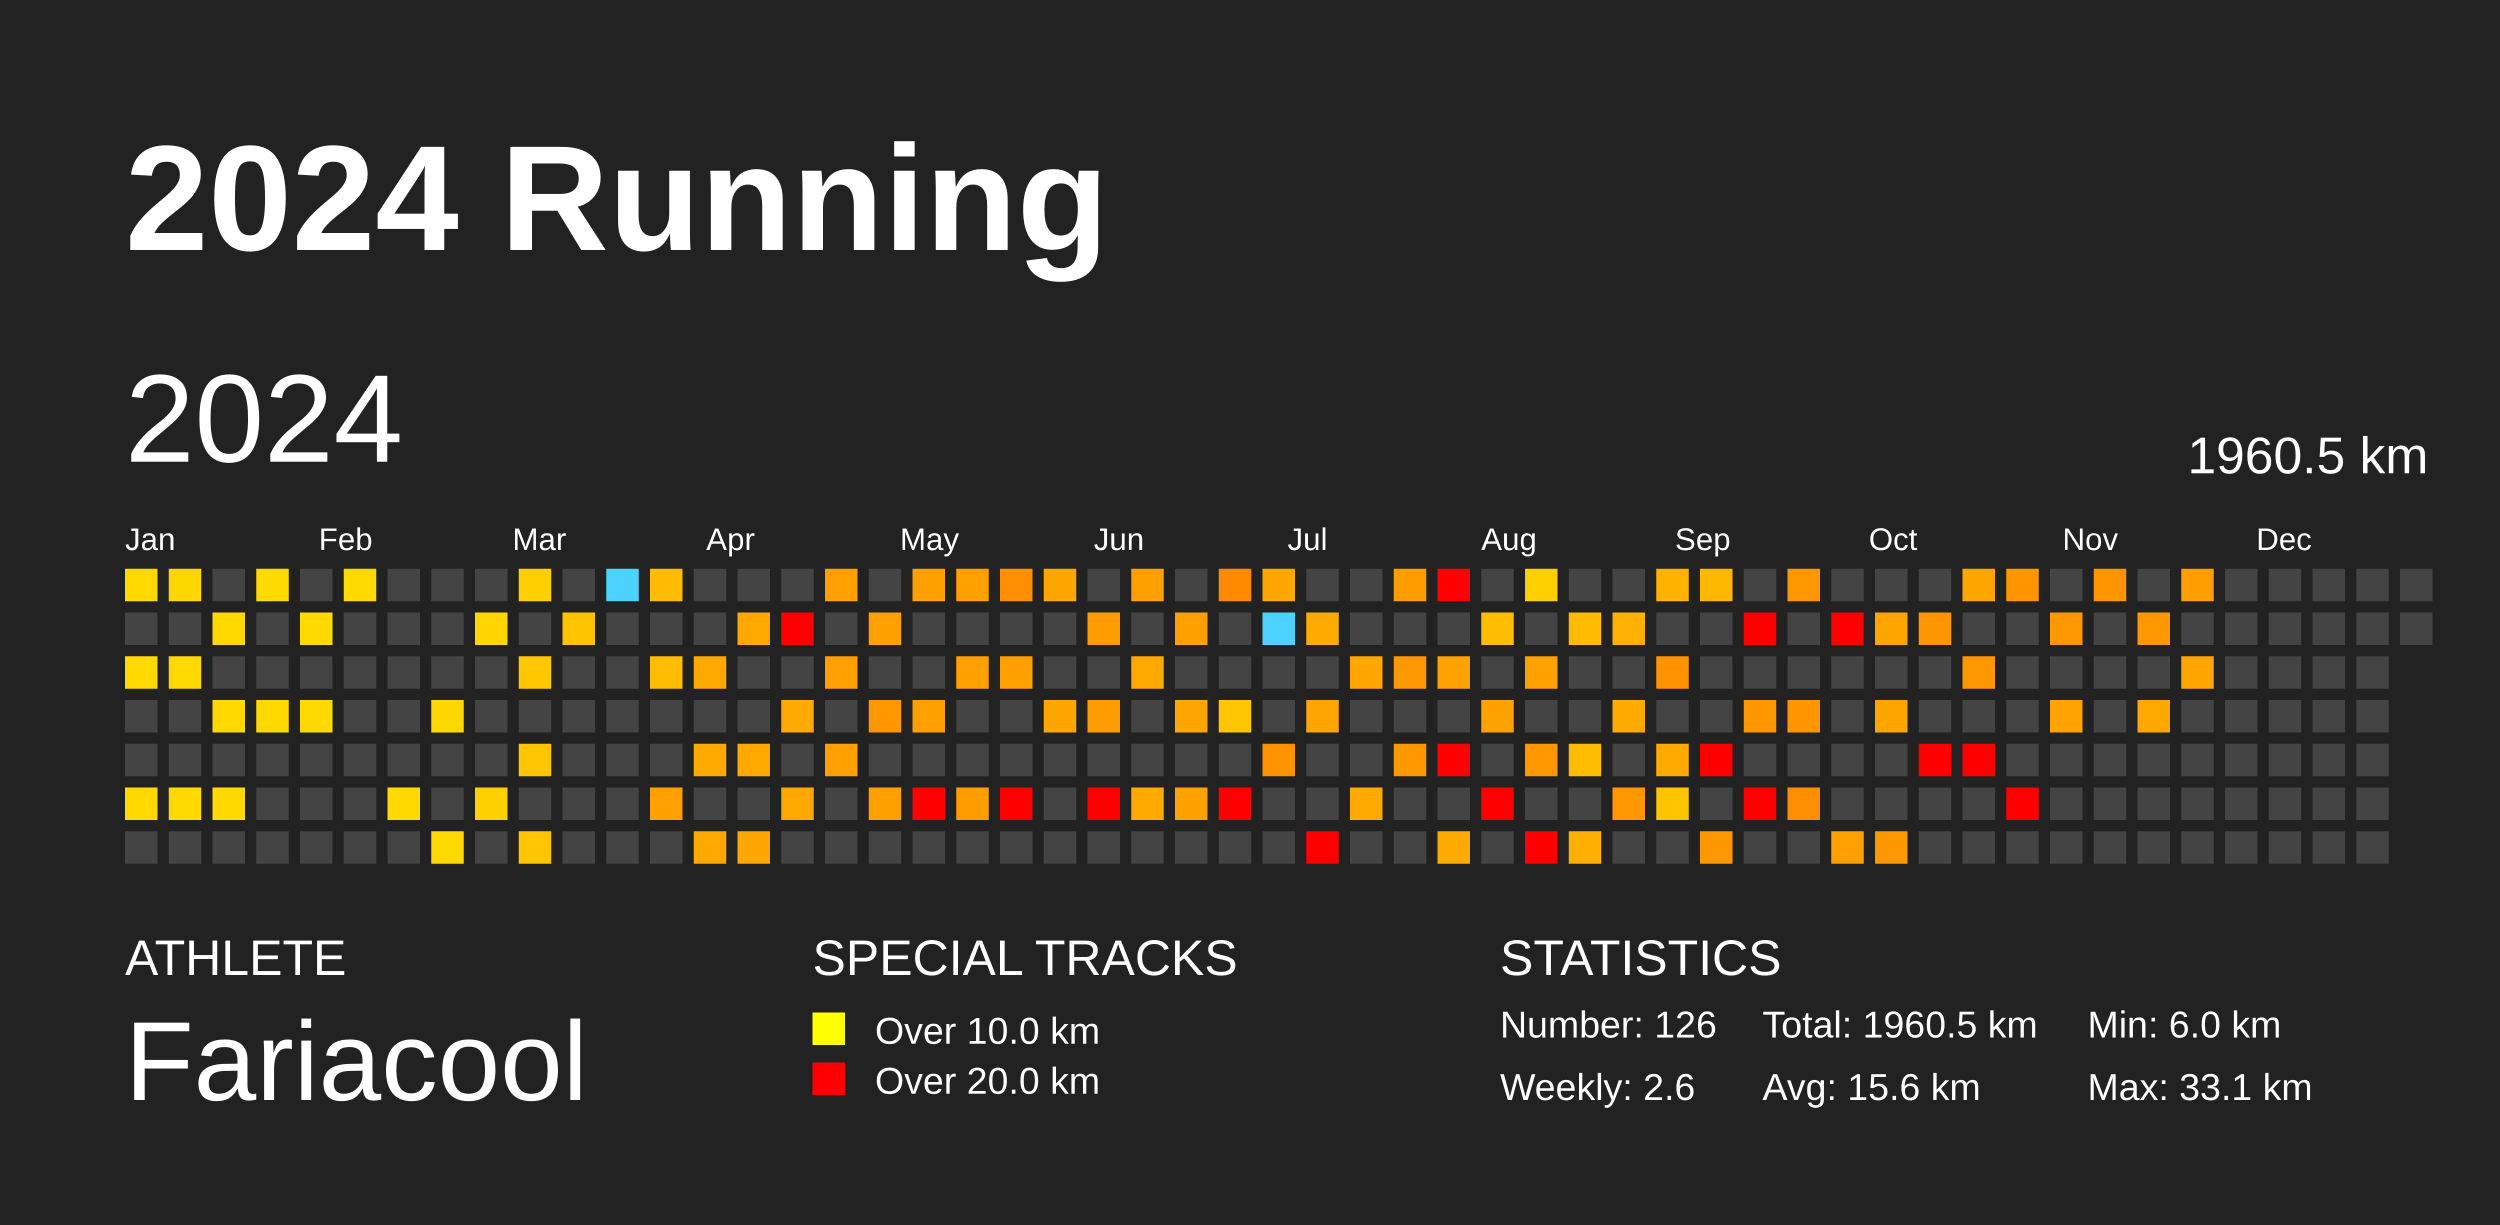
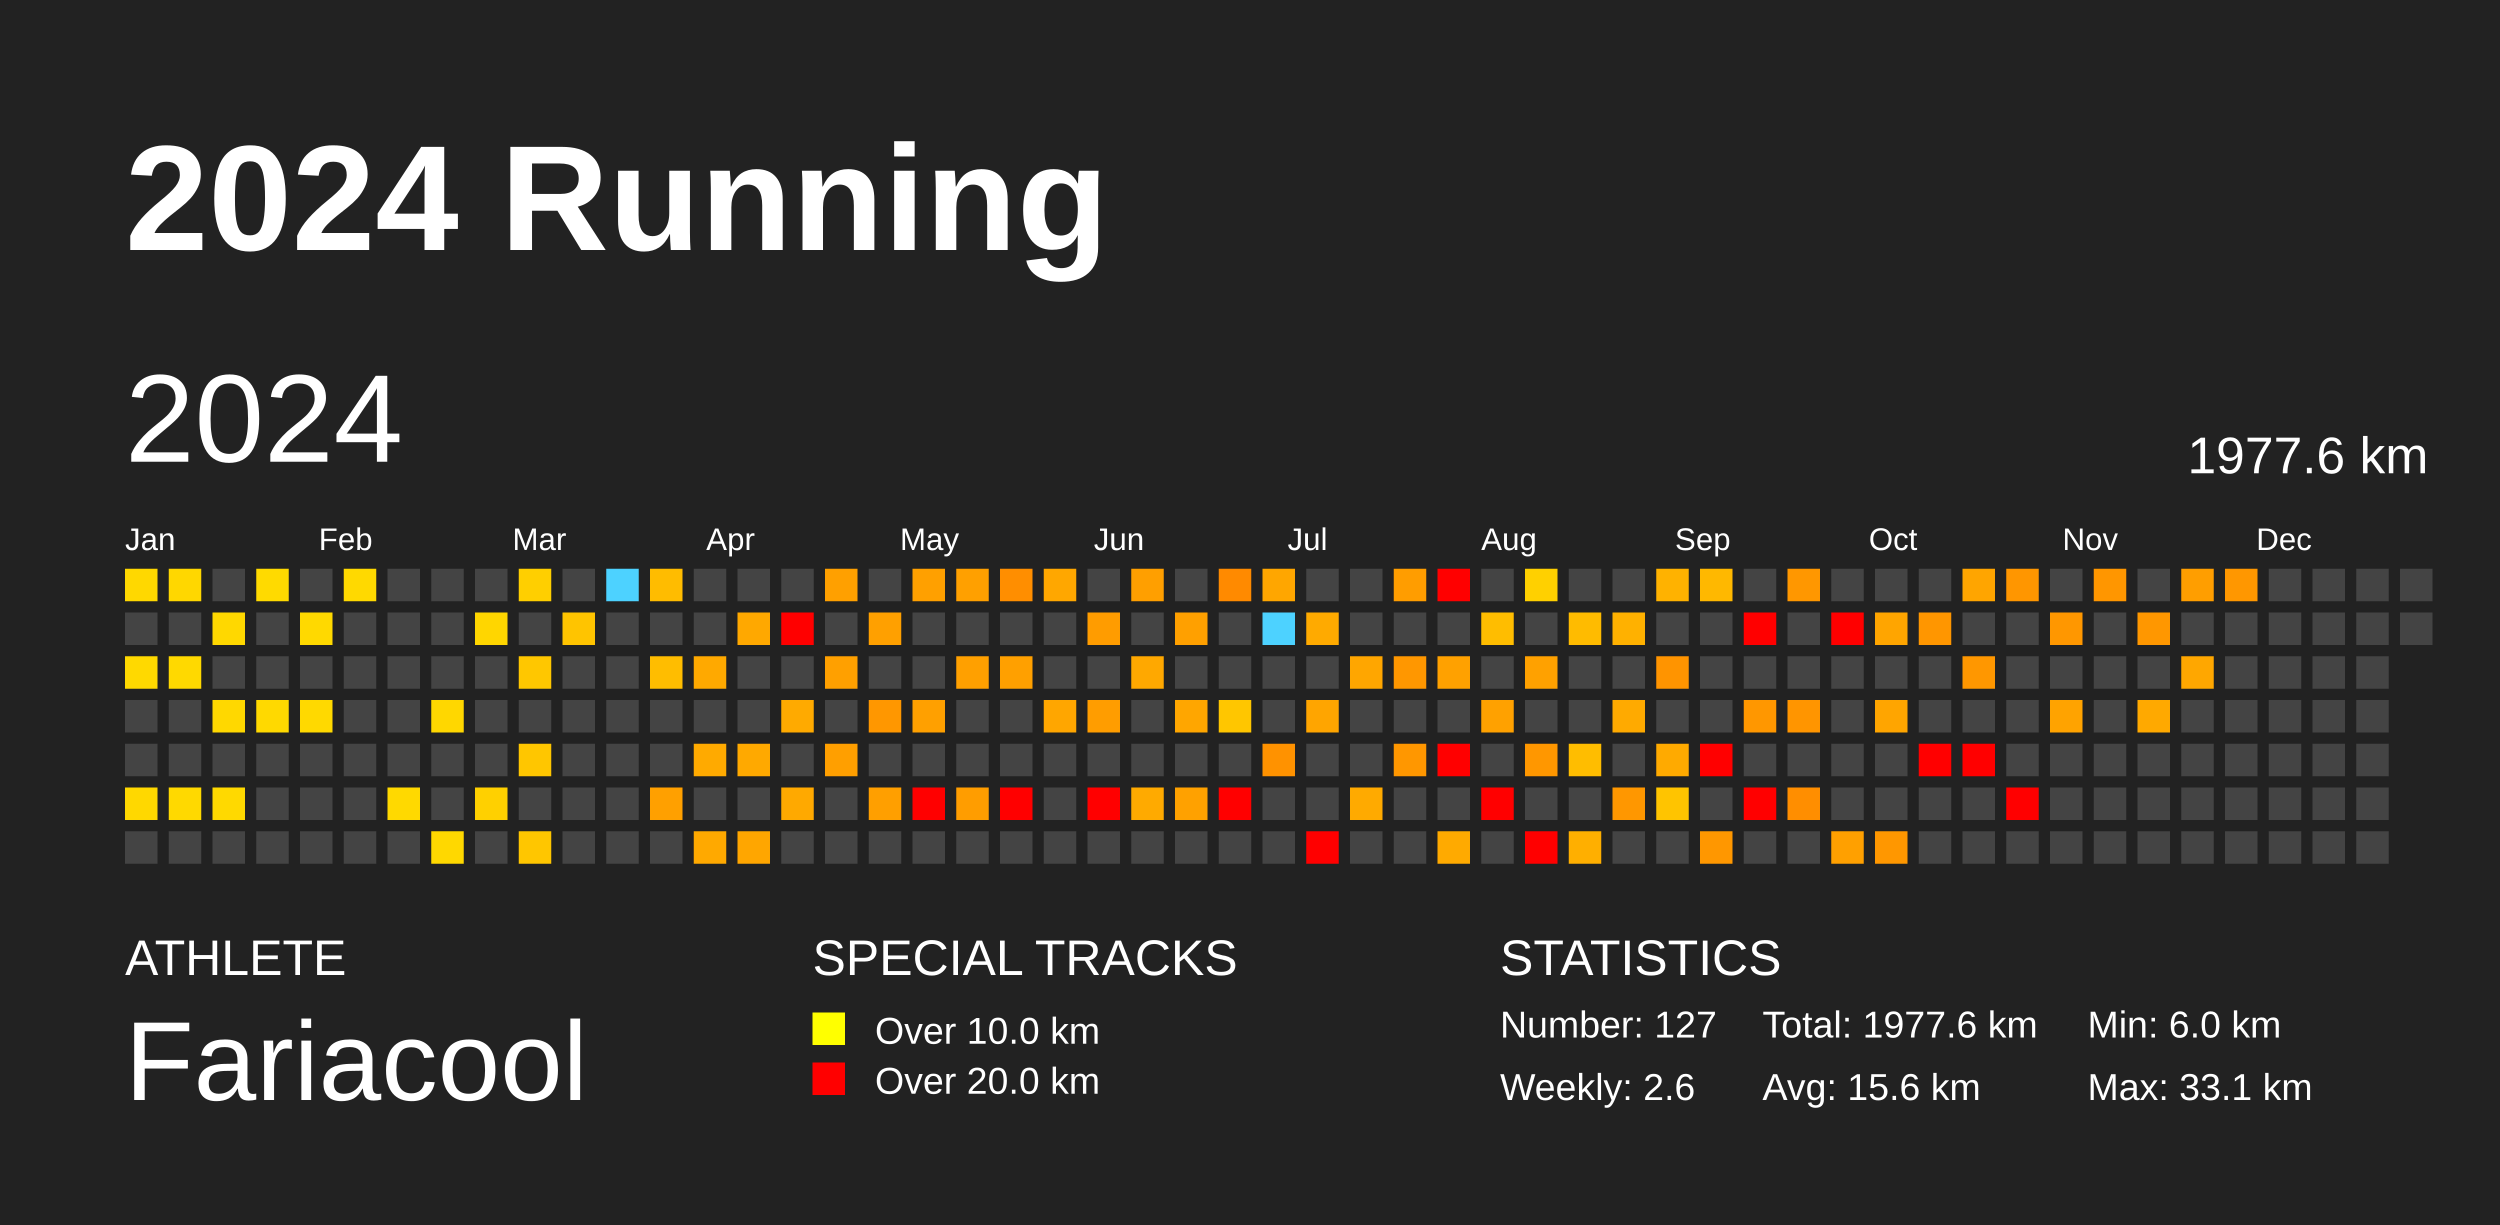
<svg xmlns="http://www.w3.org/2000/svg" baseProfile="full" height="98mm" version="1.1" viewBox="0,0,200,98" width="200mm">
  <defs />
  <rect fill="#222222" height="98" width="200" x="0" y="0" />
  <text fill="#FFFFFF" style="font-size:12px; font-family:Arial; font-weight:bold;" x="10" y="20">2024 Running</text>
  <text fill="#FFFFFF" style="font-size:4px; font-family:Arial" x="10" y="78">ATHLETE</text>
  <text fill="#FFFFFF" style="font-size:9px; font-family:Arial" x="10" y="88">Fariacool</text>
  <text fill="#FFFFFF" style="font-size:4px; font-family:Arial" x="65" y="78">SPECIAL TRACKS</text>
  <rect fill="yellow" height="2.6" width="2.6" x="65" y="81" />
  <text fill="#FFFFFF" style="font-size:3px; font-family:Arial" x="70" y="83.5">Over 10.0 km</text>
  <rect fill="red" height="2.6" width="2.6" x="65" y="85" />
  <text fill="#FFFFFF" style="font-size:3px; font-family:Arial" x="70" y="87.5">Over 20.0 km</text>
  <text fill="#FFFFFF" style="font-size:4px; font-family:Arial" x="120" y="78">STATISTICS</text>
-   <text fill="#FFFFFF" style="font-size:3px; font-family:Arial" x="120" y="83">Number: 126</text>
+   <text fill="#FFFFFF" style="font-size:3px; font-family:Arial" x="120" y="83">Number: 127</text>
  <text fill="#FFFFFF" style="font-size:3px; font-family:Arial" x="120" y="88">Weekly: 2.6</text>
-   <text fill="#FFFFFF" style="font-size:3px; font-family:Arial" x="141" y="83">Total: 1960.5 km</text>
+   <text fill="#FFFFFF" style="font-size:3px; font-family:Arial" x="141" y="83">Total: 1977.6 km</text>
  <text fill="#FFFFFF" style="font-size:3px; font-family:Arial" x="141" y="88">Avg: 15.6 km</text>
  <text fill="#FFFFFF" style="font-size:3px; font-family:Arial" x="167" y="83">Min: 6.0 km</text>
  <text fill="#FFFFFF" style="font-size:3px; font-family:Arial" x="167" y="88">Max: 33.1 km</text>
  <text dominant-baseline="hanging" fill="#FFFFFF" style="font-size:10.0px; font-family:Arial;" x="10" y="30">2024</text>
-   <text dominant-baseline="hanging" fill="#FFFFFF" style="font-size:4.125px; font-family:Arial;" x="175" y="35">1960.5 km</text>
+   <text dominant-baseline="hanging" fill="#FFFFFF" style="font-size:4.125px; font-family:Arial;" x="175" y="35">1977.6 km</text>
  <text fill="#FFFFFF" style="font-size:2.5px; font-family:Arial" x="10.0" y="44">Jan</text>
  <text fill="#FFFFFF" style="font-size:2.5px; font-family:Arial" x="25.5" y="44">Feb</text>
  <text fill="#FFFFFF" style="font-size:2.5px; font-family:Arial" x="41.0" y="44">Mar</text>
  <text fill="#FFFFFF" style="font-size:2.5px; font-family:Arial" x="56.5" y="44">Apr</text>
  <text fill="#FFFFFF" style="font-size:2.5px; font-family:Arial" x="72.0" y="44">May</text>
  <text fill="#FFFFFF" style="font-size:2.5px; font-family:Arial" x="87.5" y="44">Jun</text>
  <text fill="#FFFFFF" style="font-size:2.5px; font-family:Arial" x="103.0" y="44">Jul</text>
  <text fill="#FFFFFF" style="font-size:2.5px; font-family:Arial" x="118.5" y="44">Aug</text>
  <text fill="#FFFFFF" style="font-size:2.5px; font-family:Arial" x="134.0" y="44">Sep</text>
  <text fill="#FFFFFF" style="font-size:2.5px; font-family:Arial" x="149.5" y="44">Oct</text>
  <text fill="#FFFFFF" style="font-size:2.5px; font-family:Arial" x="165.0" y="44">Nov</text>
  <text fill="#FFFFFF" style="font-size:2.5px; font-family:Arial" x="180.5" y="44">Dec</text>
  <rect fill="#ffd800" height="2.6" width="2.6" x="10.0" y="45.5" />
  <rect fill="#444444" height="2.6" width="2.6" x="10.0" y="49.0" />
  <rect fill="#ffd900" height="2.6" width="2.6" x="10.0" y="52.5" />
  <rect fill="#444444" height="2.6" width="2.6" x="10.0" y="56.0" />
  <rect fill="#444444" height="2.6" width="2.6" x="10.0" y="59.5" />
  <rect fill="#ffd800" height="2.6" width="2.6" x="10.0" y="63.0" />
  <rect fill="#444444" height="2.6" width="2.6" x="10.0" y="66.5" />
  <rect fill="#ffd700" height="2.6" width="2.6" x="13.5" y="45.5" />
  <rect fill="#444444" height="2.6" width="2.6" x="13.5" y="49.0" />
  <rect fill="#ffd900" height="2.6" width="2.6" x="13.5" y="52.5" />
  <rect fill="#444444" height="2.6" width="2.6" x="13.5" y="56.0" />
  <rect fill="#444444" height="2.6" width="2.6" x="13.5" y="59.5" />
  <rect fill="#ffd900" height="2.6" width="2.6" x="13.5" y="63.0" />
  <rect fill="#444444" height="2.6" width="2.6" x="13.5" y="66.5" />
  <rect fill="#444444" height="2.6" width="2.6" x="17.0" y="45.5" />
  <rect fill="#ffd800" height="2.6" width="2.6" x="17.0" y="49.0" />
  <rect fill="#444444" height="2.6" width="2.6" x="17.0" y="52.5" />
  <rect fill="#ffd800" height="2.6" width="2.6" x="17.0" y="56.0" />
  <rect fill="#444444" height="2.6" width="2.6" x="17.0" y="59.5" />
  <rect fill="#ffd900" height="2.6" width="2.6" x="17.0" y="63.0" />
  <rect fill="#444444" height="2.6" width="2.6" x="17.0" y="66.5" />
  <rect fill="#ffda00" height="2.6" width="2.6" x="20.5" y="45.5" />
  <rect fill="#444444" height="2.6" width="2.6" x="20.5" y="49.0" />
  <rect fill="#444444" height="2.6" width="2.6" x="20.5" y="52.5" />
  <rect fill="#ffd900" height="2.6" width="2.6" x="20.5" y="56.0" />
  <rect fill="#444444" height="2.6" width="2.6" x="20.5" y="59.5" />
  <rect fill="#444444" height="2.6" width="2.6" x="20.5" y="63.0" />
  <rect fill="#444444" height="2.6" width="2.6" x="20.5" y="66.5" />
  <rect fill="#444444" height="2.6" width="2.6" x="24.0" y="45.5" />
  <rect fill="#ffd900" height="2.6" width="2.6" x="24.0" y="49.0" />
  <rect fill="#444444" height="2.6" width="2.6" x="24.0" y="52.5" />
  <rect fill="#ffd900" height="2.6" width="2.6" x="24.0" y="56.0" />
  <rect fill="#444444" height="2.6" width="2.6" x="24.0" y="59.5" />
  <rect fill="#444444" height="2.6" width="2.6" x="24.0" y="63.0" />
  <rect fill="#444444" height="2.6" width="2.6" x="24.0" y="66.5" />
  <rect fill="#ffd900" height="2.6" width="2.6" x="27.5" y="45.5" />
  <rect fill="#444444" height="2.6" width="2.6" x="27.5" y="49.0" />
  <rect fill="#444444" height="2.6" width="2.6" x="27.5" y="52.5" />
  <rect fill="#444444" height="2.6" width="2.6" x="27.5" y="56.0" />
  <rect fill="#444444" height="2.6" width="2.6" x="27.5" y="59.5" />
  <rect fill="#444444" height="2.6" width="2.6" x="27.5" y="63.0" />
  <rect fill="#444444" height="2.6" width="2.6" x="27.5" y="66.5" />
  <rect fill="#444444" height="2.6" width="2.6" x="31.0" y="45.5" />
  <rect fill="#444444" height="2.6" width="2.6" x="31.0" y="49.0" />
  <rect fill="#444444" height="2.6" width="2.6" x="31.0" y="52.5" />
  <rect fill="#444444" height="2.6" width="2.6" x="31.0" y="56.0" />
  <rect fill="#444444" height="2.6" width="2.6" x="31.0" y="59.5" />
  <rect fill="#ffd900" height="2.6" width="2.6" x="31.0" y="63.0" />
  <rect fill="#444444" height="2.6" width="2.6" x="31.0" y="66.5" />
  <rect fill="#444444" height="2.6" width="2.6" x="34.5" y="45.5" />
  <rect fill="#444444" height="2.6" width="2.6" x="34.5" y="49.0" />
  <rect fill="#444444" height="2.6" width="2.6" x="34.5" y="52.5" />
  <rect fill="#ffd700" height="2.6" width="2.6" x="34.5" y="56.0" />
  <rect fill="#444444" height="2.6" width="2.6" x="34.5" y="59.5" />
  <rect fill="#444444" height="2.6" width="2.6" x="34.5" y="63.0" />
  <rect fill="#ffd800" height="2.6" width="2.6" x="34.5" y="66.5" />
  <rect fill="#444444" height="2.6" width="2.6" x="38.0" y="45.5" />
  <rect fill="#ffd600" height="2.6" width="2.6" x="38.0" y="49.0" />
  <rect fill="#444444" height="2.6" width="2.6" x="38.0" y="52.5" />
  <rect fill="#444444" height="2.6" width="2.6" x="38.0" y="56.0" />
  <rect fill="#444444" height="2.6" width="2.6" x="38.0" y="59.5" />
  <rect fill="#ffd000" height="2.6" width="2.6" x="38.0" y="63.0" />
  <rect fill="#444444" height="2.6" width="2.6" x="38.0" y="66.5" />
  <rect fill="#ffcf00" height="2.6" width="2.6" x="41.5" y="45.5" />
  <rect fill="#444444" height="2.6" width="2.6" x="41.5" y="49.0" />
  <rect fill="#ffc700" height="2.6" width="2.6" x="41.5" y="52.5" />
  <rect fill="#444444" height="2.6" width="2.6" x="41.5" y="56.0" />
  <rect fill="#ffc600" height="2.6" width="2.6" x="41.5" y="59.5" />
  <rect fill="#444444" height="2.6" width="2.6" x="41.5" y="63.0" />
  <rect fill="#ffc600" height="2.6" width="2.6" x="41.5" y="66.5" />
  <rect fill="#444444" height="2.6" width="2.6" x="45.0" y="45.5" />
  <rect fill="#ffc400" height="2.6" width="2.6" x="45.0" y="49.0" />
  <rect fill="#444444" height="2.6" width="2.6" x="45.0" y="52.5" />
  <rect fill="#444444" height="2.6" width="2.6" x="45.0" y="56.0" />
  <rect fill="#444444" height="2.6" width="2.6" x="45.0" y="59.5" />
  <rect fill="#444444" height="2.6" width="2.6" x="45.0" y="63.0" />
  <rect fill="#444444" height="2.6" width="2.6" x="45.0" y="66.5" />
  <rect fill="#4dd2ff" height="2.6" width="2.6" x="48.5" y="45.5" />
  <rect fill="#444444" height="2.6" width="2.6" x="48.5" y="49.0" />
  <rect fill="#444444" height="2.6" width="2.6" x="48.5" y="52.5" />
  <rect fill="#444444" height="2.6" width="2.6" x="48.5" y="56.0" />
  <rect fill="#444444" height="2.6" width="2.6" x="48.5" y="59.5" />
  <rect fill="#444444" height="2.6" width="2.6" x="48.5" y="63.0" />
  <rect fill="#444444" height="2.6" width="2.6" x="48.5" y="66.5" />
  <rect fill="#ffbc00" height="2.6" width="2.6" x="52.0" y="45.5" />
  <rect fill="#444444" height="2.6" width="2.6" x="52.0" y="49.0" />
  <rect fill="#ffbd00" height="2.6" width="2.6" x="52.0" y="52.5" />
  <rect fill="#444444" height="2.6" width="2.6" x="52.0" y="56.0" />
  <rect fill="#444444" height="2.6" width="2.6" x="52.0" y="59.5" />
  <rect fill="#ffa000" height="2.6" width="2.6" x="52.0" y="63.0" />
  <rect fill="#444444" height="2.6" width="2.6" x="52.0" y="66.5" />
  <rect fill="#444444" height="2.6" width="2.6" x="55.5" y="45.5" />
  <rect fill="#444444" height="2.6" width="2.6" x="55.5" y="49.0" />
  <rect fill="#ffa900" height="2.6" width="2.6" x="55.5" y="52.5" />
  <rect fill="#444444" height="2.6" width="2.6" x="55.5" y="56.0" />
  <rect fill="#ffaa00" height="2.6" width="2.6" x="55.5" y="59.5" />
  <rect fill="#444444" height="2.6" width="2.6" x="55.5" y="63.0" />
  <rect fill="#ffa900" height="2.6" width="2.6" x="55.5" y="66.5" />
  <rect fill="#444444" height="2.6" width="2.6" x="59.0" y="45.5" />
  <rect fill="#ffa800" height="2.6" width="2.6" x="59.0" y="49.0" />
  <rect fill="#444444" height="2.6" width="2.6" x="59.0" y="52.5" />
  <rect fill="#444444" height="2.6" width="2.6" x="59.0" y="56.0" />
  <rect fill="#ffa900" height="2.6" width="2.6" x="59.0" y="59.5" />
  <rect fill="#444444" height="2.6" width="2.6" x="59.0" y="63.0" />
  <rect fill="#ffa600" height="2.6" width="2.6" x="59.0" y="66.5" />
  <rect fill="#444444" height="2.6" width="2.6" x="62.5" y="45.5" />
  <rect fill="red" height="2.6" width="2.6" x="62.5" y="49.0" />
  <rect fill="#444444" height="2.6" width="2.6" x="62.5" y="52.5" />
  <rect fill="#ffaa00" height="2.6" width="2.6" x="62.5" y="56.0" />
  <rect fill="#444444" height="2.6" width="2.6" x="62.5" y="59.5" />
  <rect fill="#ffa900" height="2.6" width="2.6" x="62.5" y="63.0" />
  <rect fill="#444444" height="2.6" width="2.6" x="62.5" y="66.5" />
  <rect fill="#ffa000" height="2.6" width="2.6" x="66.0" y="45.5" />
  <rect fill="#444444" height="2.6" width="2.6" x="66.0" y="49.0" />
  <rect fill="#ffa000" height="2.6" width="2.6" x="66.0" y="52.5" />
  <rect fill="#444444" height="2.6" width="2.6" x="66.0" y="56.0" />
  <rect fill="#ff9f00" height="2.6" width="2.6" x="66.0" y="59.5" />
  <rect fill="#444444" height="2.6" width="2.6" x="66.0" y="63.0" />
  <rect fill="#444444" height="2.6" width="2.6" x="66.0" y="66.5" />
  <rect fill="#444444" height="2.6" width="2.6" x="69.5" y="45.5" />
  <rect fill="#ffa000" height="2.6" width="2.6" x="69.5" y="49.0" />
  <rect fill="#444444" height="2.6" width="2.6" x="69.5" y="52.5" />
  <rect fill="#ff9700" height="2.6" width="2.6" x="69.5" y="56.0" />
  <rect fill="#444444" height="2.6" width="2.6" x="69.5" y="59.5" />
  <rect fill="#ff9f00" height="2.6" width="2.6" x="69.5" y="63.0" />
  <rect fill="#444444" height="2.6" width="2.6" x="69.5" y="66.5" />
  <rect fill="#ffa000" height="2.6" width="2.6" x="73.0" y="45.5" />
  <rect fill="#444444" height="2.6" width="2.6" x="73.0" y="49.0" />
  <rect fill="#444444" height="2.6" width="2.6" x="73.0" y="52.5" />
  <rect fill="#ffa000" height="2.6" width="2.6" x="73.0" y="56.0" />
  <rect fill="#444444" height="2.6" width="2.6" x="73.0" y="59.5" />
  <rect fill="red" height="2.6" width="2.6" x="73.0" y="63.0" />
  <rect fill="#444444" height="2.6" width="2.6" x="73.0" y="66.5" />
  <rect fill="#ffa000" height="2.6" width="2.6" x="76.5" y="45.5" />
  <rect fill="#444444" height="2.6" width="2.6" x="76.5" y="49.0" />
  <rect fill="#ffa000" height="2.6" width="2.6" x="76.5" y="52.5" />
  <rect fill="#444444" height="2.6" width="2.6" x="76.5" y="56.0" />
  <rect fill="#444444" height="2.6" width="2.6" x="76.5" y="59.5" />
  <rect fill="#ff9d00" height="2.6" width="2.6" x="76.5" y="63.0" />
  <rect fill="#444444" height="2.6" width="2.6" x="76.5" y="66.5" />
  <rect fill="#ff8e00" height="2.6" width="2.6" x="80.0" y="45.5" />
  <rect fill="#444444" height="2.6" width="2.6" x="80.0" y="49.0" />
  <rect fill="#ffa000" height="2.6" width="2.6" x="80.0" y="52.5" />
  <rect fill="#444444" height="2.6" width="2.6" x="80.0" y="56.0" />
  <rect fill="#444444" height="2.6" width="2.6" x="80.0" y="59.5" />
  <rect fill="red" height="2.6" width="2.6" x="80.0" y="63.0" />
  <rect fill="#444444" height="2.6" width="2.6" x="80.0" y="66.5" />
  <rect fill="#ffa700" height="2.6" width="2.6" x="83.5" y="45.5" />
  <rect fill="#444444" height="2.6" width="2.6" x="83.5" y="49.0" />
  <rect fill="#444444" height="2.6" width="2.6" x="83.5" y="52.5" />
  <rect fill="#ffa600" height="2.6" width="2.6" x="83.5" y="56.0" />
  <rect fill="#444444" height="2.6" width="2.6" x="83.5" y="59.5" />
  <rect fill="#444444" height="2.6" width="2.6" x="83.5" y="63.0" />
  <rect fill="#444444" height="2.6" width="2.6" x="83.5" y="66.5" />
  <rect fill="#444444" height="2.6" width="2.6" x="87.0" y="45.5" />
  <rect fill="#ff9c00" height="2.6" width="2.6" x="87.0" y="49.0" />
  <rect fill="#444444" height="2.6" width="2.6" x="87.0" y="52.5" />
  <rect fill="#ff9d00" height="2.6" width="2.6" x="87.0" y="56.0" />
  <rect fill="#444444" height="2.6" width="2.6" x="87.0" y="59.5" />
  <rect fill="red" height="2.6" width="2.6" x="87.0" y="63.0" />
  <rect fill="#444444" height="2.6" width="2.6" x="87.0" y="66.5" />
  <rect fill="#ff9f00" height="2.6" width="2.6" x="90.5" y="45.5" />
  <rect fill="#444444" height="2.6" width="2.6" x="90.5" y="49.0" />
  <rect fill="#ffa800" height="2.6" width="2.6" x="90.5" y="52.5" />
  <rect fill="#444444" height="2.6" width="2.6" x="90.5" y="56.0" />
  <rect fill="#444444" height="2.6" width="2.6" x="90.5" y="59.5" />
  <rect fill="#ffaa00" height="2.6" width="2.6" x="90.5" y="63.0" />
  <rect fill="#444444" height="2.6" width="2.6" x="90.5" y="66.5" />
  <rect fill="#444444" height="2.6" width="2.6" x="94.0" y="45.5" />
  <rect fill="#ffa000" height="2.6" width="2.6" x="94.0" y="49.0" />
  <rect fill="#444444" height="2.6" width="2.6" x="94.0" y="52.5" />
  <rect fill="#ffa600" height="2.6" width="2.6" x="94.0" y="56.0" />
  <rect fill="#444444" height="2.6" width="2.6" x="94.0" y="59.5" />
  <rect fill="#ffa100" height="2.6" width="2.6" x="94.0" y="63.0" />
  <rect fill="#444444" height="2.6" width="2.6" x="94.0" y="66.5" />
  <rect fill="#ff8a00" height="2.6" width="2.6" x="97.5" y="45.5" />
  <rect fill="#444444" height="2.6" width="2.6" x="97.5" y="49.0" />
  <rect fill="#444444" height="2.6" width="2.6" x="97.5" y="52.5" />
  <rect fill="#ffc600" height="2.6" width="2.6" x="97.5" y="56.0" />
  <rect fill="#444444" height="2.6" width="2.6" x="97.5" y="59.5" />
  <rect fill="red" height="2.6" width="2.6" x="97.5" y="63.0" />
  <rect fill="#444444" height="2.6" width="2.6" x="97.5" y="66.5" />
  <rect fill="#ffa600" height="2.6" width="2.6" x="101.0" y="45.5" />
  <rect fill="#4dd2ff" height="2.6" width="2.6" x="101.0" y="49.0" />
  <rect fill="#444444" height="2.6" width="2.6" x="101.0" y="52.5" />
  <rect fill="#444444" height="2.6" width="2.6" x="101.0" y="56.0" />
  <rect fill="#ff9200" height="2.6" width="2.6" x="101.0" y="59.5" />
  <rect fill="#444444" height="2.6" width="2.6" x="101.0" y="63.0" />
  <rect fill="#444444" height="2.6" width="2.6" x="101.0" y="66.5" />
  <rect fill="#444444" height="2.6" width="2.6" x="104.5" y="45.5" />
  <rect fill="#ffaa00" height="2.6" width="2.6" x="104.5" y="49.0" />
  <rect fill="#444444" height="2.6" width="2.6" x="104.5" y="52.5" />
  <rect fill="#ffa500" height="2.6" width="2.6" x="104.5" y="56.0" />
  <rect fill="#444444" height="2.6" width="2.6" x="104.5" y="59.5" />
  <rect fill="#444444" height="2.6" width="2.6" x="104.5" y="63.0" />
  <rect fill="red" height="2.6" width="2.6" x="104.5" y="66.5" />
  <rect fill="#444444" height="2.6" width="2.6" x="108.0" y="45.5" />
  <rect fill="#444444" height="2.6" width="2.6" x="108.0" y="49.0" />
  <rect fill="#ffa600" height="2.6" width="2.6" x="108.0" y="52.5" />
  <rect fill="#444444" height="2.6" width="2.6" x="108.0" y="56.0" />
  <rect fill="#444444" height="2.6" width="2.6" x="108.0" y="59.5" />
  <rect fill="#ffaa00" height="2.6" width="2.6" x="108.0" y="63.0" />
  <rect fill="#444444" height="2.6" width="2.6" x="108.0" y="66.5" />
  <rect fill="#ff9d00" height="2.6" width="2.6" x="111.5" y="45.5" />
  <rect fill="#444444" height="2.6" width="2.6" x="111.5" y="49.0" />
  <rect fill="#ff9700" height="2.6" width="2.6" x="111.5" y="52.5" />
  <rect fill="#444444" height="2.6" width="2.6" x="111.5" y="56.0" />
  <rect fill="#ff9700" height="2.6" width="2.6" x="111.5" y="59.5" />
  <rect fill="#444444" height="2.6" width="2.6" x="111.5" y="63.0" />
  <rect fill="#444444" height="2.6" width="2.6" x="111.5" y="66.5" />
  <rect fill="red" height="2.6" width="2.6" x="115.0" y="45.5" />
  <rect fill="#444444" height="2.6" width="2.6" x="115.0" y="49.0" />
  <rect fill="#ffa100" height="2.6" width="2.6" x="115.0" y="52.5" />
  <rect fill="#444444" height="2.6" width="2.6" x="115.0" y="56.0" />
  <rect fill="red" height="2.6" width="2.6" x="115.0" y="59.5" />
  <rect fill="#444444" height="2.6" width="2.6" x="115.0" y="63.0" />
  <rect fill="#ffaa00" height="2.6" width="2.6" x="115.0" y="66.5" />
  <rect fill="#444444" height="2.6" width="2.6" x="118.5" y="45.5" />
  <rect fill="#ffbd00" height="2.6" width="2.6" x="118.5" y="49.0" />
  <rect fill="#444444" height="2.6" width="2.6" x="118.5" y="52.5" />
  <rect fill="#ffa100" height="2.6" width="2.6" x="118.5" y="56.0" />
  <rect fill="#444444" height="2.6" width="2.6" x="118.5" y="59.5" />
  <rect fill="red" height="2.6" width="2.6" x="118.5" y="63.0" />
  <rect fill="#444444" height="2.6" width="2.6" x="118.5" y="66.5" />
  <rect fill="#ffd000" height="2.6" width="2.6" x="122.0" y="45.5" />
  <rect fill="#444444" height="2.6" width="2.6" x="122.0" y="49.0" />
  <rect fill="#ffa100" height="2.6" width="2.6" x="122.0" y="52.5" />
  <rect fill="#444444" height="2.6" width="2.6" x="122.0" y="56.0" />
  <rect fill="#ff9700" height="2.6" width="2.6" x="122.0" y="59.5" />
  <rect fill="#444444" height="2.6" width="2.6" x="122.0" y="63.0" />
  <rect fill="red" height="2.6" width="2.6" x="122.0" y="66.5" />
  <rect fill="#444444" height="2.6" width="2.6" x="125.5" y="45.5" />
  <rect fill="#ffbb00" height="2.6" width="2.6" x="125.5" y="49.0" />
  <rect fill="#444444" height="2.6" width="2.6" x="125.5" y="52.5" />
  <rect fill="#444444" height="2.6" width="2.6" x="125.5" y="56.0" />
  <rect fill="#ffbd00" height="2.6" width="2.6" x="125.5" y="59.5" />
  <rect fill="#444444" height="2.6" width="2.6" x="125.5" y="63.0" />
  <rect fill="#ffaf00" height="2.6" width="2.6" x="125.5" y="66.5" />
  <rect fill="#444444" height="2.6" width="2.6" x="129.0" y="45.5" />
  <rect fill="#ffb100" height="2.6" width="2.6" x="129.0" y="49.0" />
  <rect fill="#444444" height="2.6" width="2.6" x="129.0" y="52.5" />
  <rect fill="#ffaa00" height="2.6" width="2.6" x="129.0" y="56.0" />
  <rect fill="#444444" height="2.6" width="2.6" x="129.0" y="59.5" />
  <rect fill="#ff9700" height="2.6" width="2.6" x="129.0" y="63.0" />
  <rect fill="#444444" height="2.6" width="2.6" x="129.0" y="66.5" />
  <rect fill="#ffb200" height="2.6" width="2.6" x="132.5" y="45.5" />
  <rect fill="#444444" height="2.6" width="2.6" x="132.5" y="49.0" />
  <rect fill="#ff9400" height="2.6" width="2.6" x="132.5" y="52.5" />
  <rect fill="#444444" height="2.6" width="2.6" x="132.5" y="56.0" />
  <rect fill="#ffaa00" height="2.6" width="2.6" x="132.5" y="59.5" />
  <rect fill="#ffc400" height="2.6" width="2.6" x="132.5" y="63.0" />
  <rect fill="#444444" height="2.6" width="2.6" x="132.5" y="66.5" />
  <rect fill="#ffb800" height="2.6" width="2.6" x="136.0" y="45.5" />
  <rect fill="#444444" height="2.6" width="2.6" x="136.0" y="49.0" />
  <rect fill="#444444" height="2.6" width="2.6" x="136.0" y="52.5" />
  <rect fill="#444444" height="2.6" width="2.6" x="136.0" y="56.0" />
  <rect fill="red" height="2.6" width="2.6" x="136.0" y="59.5" />
  <rect fill="#444444" height="2.6" width="2.6" x="136.0" y="63.0" />
  <rect fill="#ff9700" height="2.6" width="2.6" x="136.0" y="66.5" />
  <rect fill="#444444" height="2.6" width="2.6" x="139.5" y="45.5" />
  <rect fill="red" height="2.6" width="2.6" x="139.5" y="49.0" />
  <rect fill="#444444" height="2.6" width="2.6" x="139.5" y="52.5" />
  <rect fill="#ff9700" height="2.6" width="2.6" x="139.5" y="56.0" />
  <rect fill="#444444" height="2.6" width="2.6" x="139.5" y="59.5" />
  <rect fill="red" height="2.6" width="2.6" x="139.5" y="63.0" />
  <rect fill="#444444" height="2.6" width="2.6" x="139.5" y="66.5" />
  <rect fill="#ff9700" height="2.6" width="2.6" x="143.0" y="45.5" />
  <rect fill="#444444" height="2.6" width="2.6" x="143.0" y="49.0" />
  <rect fill="#444444" height="2.6" width="2.6" x="143.0" y="52.5" />
  <rect fill="#ff9500" height="2.6" width="2.6" x="143.0" y="56.0" />
  <rect fill="#444444" height="2.6" width="2.6" x="143.0" y="59.5" />
  <rect fill="#ff8e00" height="2.6" width="2.6" x="143.0" y="63.0" />
  <rect fill="#444444" height="2.6" width="2.6" x="143.0" y="66.5" />
  <rect fill="#444444" height="2.6" width="2.6" x="146.5" y="45.5" />
  <rect fill="red" height="2.6" width="2.6" x="146.5" y="49.0" />
  <rect fill="#444444" height="2.6" width="2.6" x="146.5" y="52.5" />
  <rect fill="#444444" height="2.6" width="2.6" x="146.5" y="56.0" />
  <rect fill="#444444" height="2.6" width="2.6" x="146.5" y="59.5" />
  <rect fill="#444444" height="2.6" width="2.6" x="146.5" y="63.0" />
  <rect fill="#ffa000" height="2.6" width="2.6" x="146.5" y="66.5" />
  <rect fill="#444444" height="2.6" width="2.6" x="150.0" y="45.5" />
  <rect fill="#ffa500" height="2.6" width="2.6" x="150.0" y="49.0" />
  <rect fill="#444444" height="2.6" width="2.6" x="150.0" y="52.5" />
  <rect fill="#ffa500" height="2.6" width="2.6" x="150.0" y="56.0" />
  <rect fill="#444444" height="2.6" width="2.6" x="150.0" y="59.5" />
  <rect fill="#444444" height="2.6" width="2.6" x="150.0" y="63.0" />
  <rect fill="#ff9700" height="2.6" width="2.6" x="150.0" y="66.5" />
  <rect fill="#444444" height="2.6" width="2.6" x="153.5" y="45.5" />
  <rect fill="#ff9600" height="2.6" width="2.6" x="153.5" y="49.0" />
  <rect fill="#444444" height="2.6" width="2.6" x="153.5" y="52.5" />
  <rect fill="#444444" height="2.6" width="2.6" x="153.5" y="56.0" />
  <rect fill="red" height="2.6" width="2.6" x="153.5" y="59.5" />
  <rect fill="#444444" height="2.6" width="2.6" x="153.5" y="63.0" />
  <rect fill="#444444" height="2.6" width="2.6" x="153.5" y="66.5" />
  <rect fill="#ffa500" height="2.6" width="2.6" x="157.0" y="45.5" />
  <rect fill="#444444" height="2.6" width="2.6" x="157.0" y="49.0" />
  <rect fill="#ff9700" height="2.6" width="2.6" x="157.0" y="52.5" />
  <rect fill="#444444" height="2.6" width="2.6" x="157.0" y="56.0" />
  <rect fill="red" height="2.6" width="2.6" x="157.0" y="59.5" />
  <rect fill="#444444" height="2.6" width="2.6" x="157.0" y="63.0" />
  <rect fill="#444444" height="2.6" width="2.6" x="157.0" y="66.5" />
  <rect fill="#ff9600" height="2.6" width="2.6" x="160.5" y="45.5" />
  <rect fill="#444444" height="2.6" width="2.6" x="160.5" y="49.0" />
  <rect fill="#444444" height="2.6" width="2.6" x="160.5" y="52.5" />
  <rect fill="#444444" height="2.6" width="2.6" x="160.5" y="56.0" />
  <rect fill="#444444" height="2.6" width="2.6" x="160.5" y="59.5" />
  <rect fill="red" height="2.6" width="2.6" x="160.5" y="63.0" />
  <rect fill="#444444" height="2.6" width="2.6" x="160.5" y="66.5" />
  <rect fill="#444444" height="2.6" width="2.6" x="164.0" y="45.5" />
  <rect fill="#ff9700" height="2.6" width="2.6" x="164.0" y="49.0" />
  <rect fill="#444444" height="2.6" width="2.6" x="164.0" y="52.5" />
  <rect fill="#ffa300" height="2.6" width="2.6" x="164.0" y="56.0" />
  <rect fill="#444444" height="2.6" width="2.6" x="164.0" y="59.5" />
  <rect fill="#444444" height="2.6" width="2.6" x="164.0" y="63.0" />
  <rect fill="#444444" height="2.6" width="2.6" x="164.0" y="66.5" />
  <rect fill="#ff9600" height="2.6" width="2.6" x="167.5" y="45.5" />
  <rect fill="#444444" height="2.6" width="2.6" x="167.5" y="49.0" />
  <rect fill="#444444" height="2.6" width="2.6" x="167.5" y="52.5" />
  <rect fill="#444444" height="2.6" width="2.6" x="167.5" y="56.0" />
  <rect fill="#444444" height="2.6" width="2.6" x="167.5" y="59.5" />
  <rect fill="#444444" height="2.6" width="2.6" x="167.5" y="63.0" />
  <rect fill="#444444" height="2.6" width="2.6" x="167.5" y="66.5" />
  <rect fill="#444444" height="2.6" width="2.6" x="171.0" y="45.5" />
  <rect fill="#ff9700" height="2.6" width="2.6" x="171.0" y="49.0" />
  <rect fill="#444444" height="2.6" width="2.6" x="171.0" y="52.5" />
  <rect fill="#ffa900" height="2.6" width="2.6" x="171.0" y="56.0" />
  <rect fill="#444444" height="2.6" width="2.6" x="171.0" y="59.5" />
  <rect fill="#444444" height="2.6" width="2.6" x="171.0" y="63.0" />
  <rect fill="#444444" height="2.6" width="2.6" x="171.0" y="66.5" />
  <rect fill="#ff9e00" height="2.6" width="2.6" x="174.5" y="45.5" />
  <rect fill="#444444" height="2.6" width="2.6" x="174.5" y="49.0" />
  <rect fill="#ffa700" height="2.6" width="2.6" x="174.5" y="52.5" />
  <rect fill="#444444" height="2.6" width="2.6" x="174.5" y="56.0" />
  <rect fill="#444444" height="2.6" width="2.6" x="174.5" y="59.5" />
  <rect fill="#444444" height="2.6" width="2.6" x="174.5" y="63.0" />
  <rect fill="#444444" height="2.6" width="2.6" x="174.5" y="66.5" />
-   <rect fill="#444444" height="2.6" width="2.6" x="178.0" y="45.5" />
+   <rect fill="#ff9700" height="2.6" width="2.6" x="178.0" y="45.5" />
  <rect fill="#444444" height="2.6" width="2.6" x="178.0" y="49.0" />
  <rect fill="#444444" height="2.6" width="2.6" x="178.0" y="52.5" />
  <rect fill="#444444" height="2.6" width="2.6" x="178.0" y="56.0" />
  <rect fill="#444444" height="2.6" width="2.6" x="178.0" y="59.5" />
  <rect fill="#444444" height="2.6" width="2.6" x="178.0" y="63.0" />
  <rect fill="#444444" height="2.6" width="2.6" x="178.0" y="66.5" />
  <rect fill="#444444" height="2.6" width="2.6" x="181.5" y="45.5" />
  <rect fill="#444444" height="2.6" width="2.6" x="181.5" y="49.0" />
  <rect fill="#444444" height="2.6" width="2.6" x="181.5" y="52.5" />
  <rect fill="#444444" height="2.6" width="2.6" x="181.5" y="56.0" />
  <rect fill="#444444" height="2.6" width="2.6" x="181.5" y="59.5" />
  <rect fill="#444444" height="2.6" width="2.6" x="181.5" y="63.0" />
  <rect fill="#444444" height="2.6" width="2.6" x="181.5" y="66.5" />
  <rect fill="#444444" height="2.6" width="2.6" x="185.0" y="45.5" />
  <rect fill="#444444" height="2.6" width="2.6" x="185.0" y="49.0" />
  <rect fill="#444444" height="2.6" width="2.6" x="185.0" y="52.5" />
  <rect fill="#444444" height="2.6" width="2.6" x="185.0" y="56.0" />
  <rect fill="#444444" height="2.6" width="2.6" x="185.0" y="59.5" />
  <rect fill="#444444" height="2.6" width="2.6" x="185.0" y="63.0" />
  <rect fill="#444444" height="2.6" width="2.6" x="185.0" y="66.5" />
  <rect fill="#444444" height="2.6" width="2.6" x="188.5" y="45.5" />
  <rect fill="#444444" height="2.6" width="2.6" x="188.5" y="49.0" />
  <rect fill="#444444" height="2.6" width="2.6" x="188.5" y="52.5" />
  <rect fill="#444444" height="2.6" width="2.6" x="188.5" y="56.0" />
  <rect fill="#444444" height="2.6" width="2.6" x="188.5" y="59.5" />
  <rect fill="#444444" height="2.6" width="2.6" x="188.5" y="63.0" />
  <rect fill="#444444" height="2.6" width="2.6" x="188.5" y="66.5" />
  <rect fill="#444444" height="2.6" width="2.6" x="192.0" y="45.5" />
  <rect fill="#444444" height="2.6" width="2.6" x="192.0" y="49.0" />
</svg>
